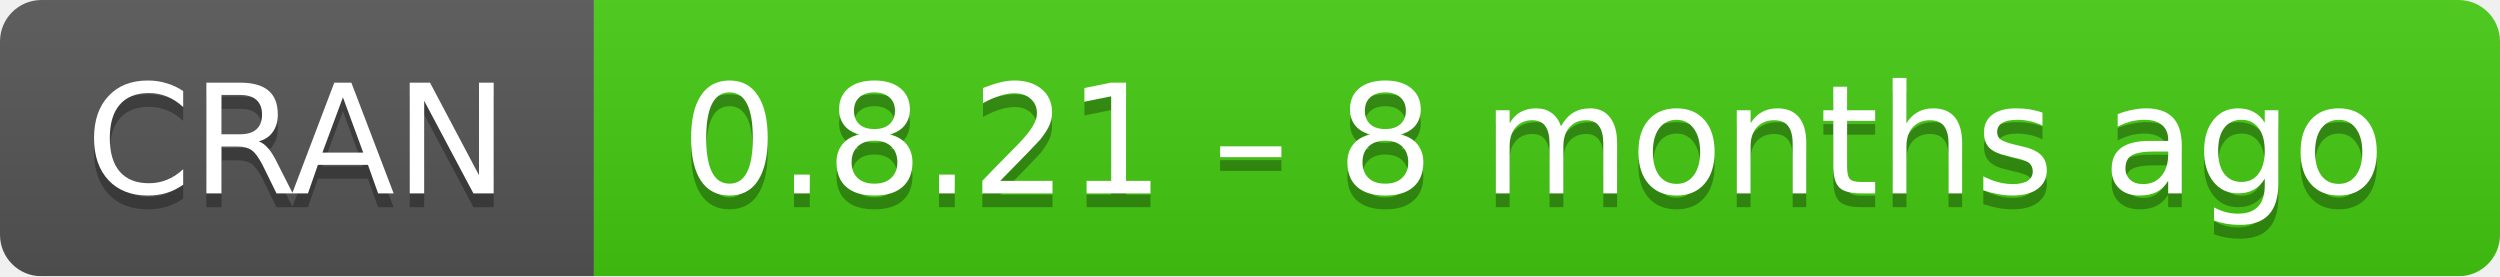
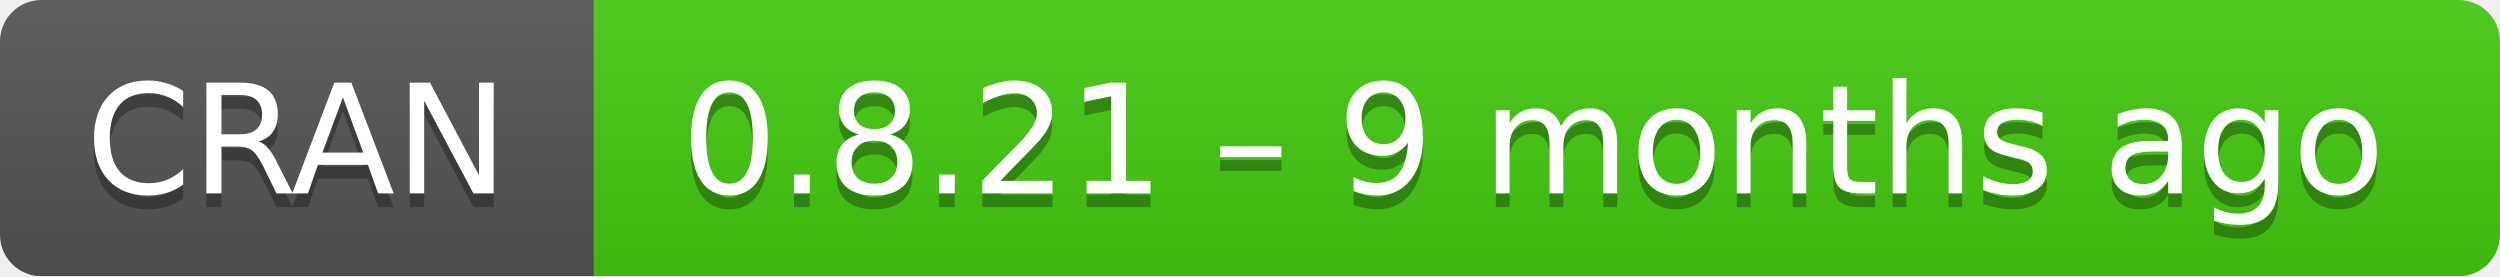
- <svg xmlns="http://www.w3.org/2000/svg" width="181" height="20" aria-label="CRAN 0.8.21 – 8 months ago">
+ <svg xmlns="http://www.w3.org/2000/svg" width="181" height="20" aria-label="CRAN 0.8.21 – 9 months ago">
  <linearGradient id="b" x2="0" y2="100%">
    <stop offset="0" stop-color="#bbb" stop-opacity=".1" />
    <stop offset="1" stop-opacity=".1" />
  </linearGradient>
  <mask id="a">
    <rect width="181" height="20" rx="3" fill="#fff" />
  </mask>
  <g mask="url(#a)">
    <path fill="#555" d="M0 0h43v20H0z" />
    <path fill="#4c1" d="M43 0h159v20H43z" />
    <path fill="url(#b)" d="M0 0h181v20H0z" />
  </g>
  <g fill="#fff" text-anchor="middle" font-family="DejaVu Sans,Verdana,Geneva,sans-serif" font-size="11">
    <text x="21.5" y="15" fill="#010101" fill-opacity=".3">
      CRAN
    </text>
    <text x="21.5" y="14">
      CRAN
    </text>
    <text x="111" y="15" fill="#010101" fill-opacity=".3">
-       0.8.21 – 8 months ago
+       0.8.21 – 9 months ago
    </text>
    <text x="111" y="14">
-       0.8.21 – 8 months ago
+       0.8.21 – 9 months ago
    </text>
  </g>
</svg>
